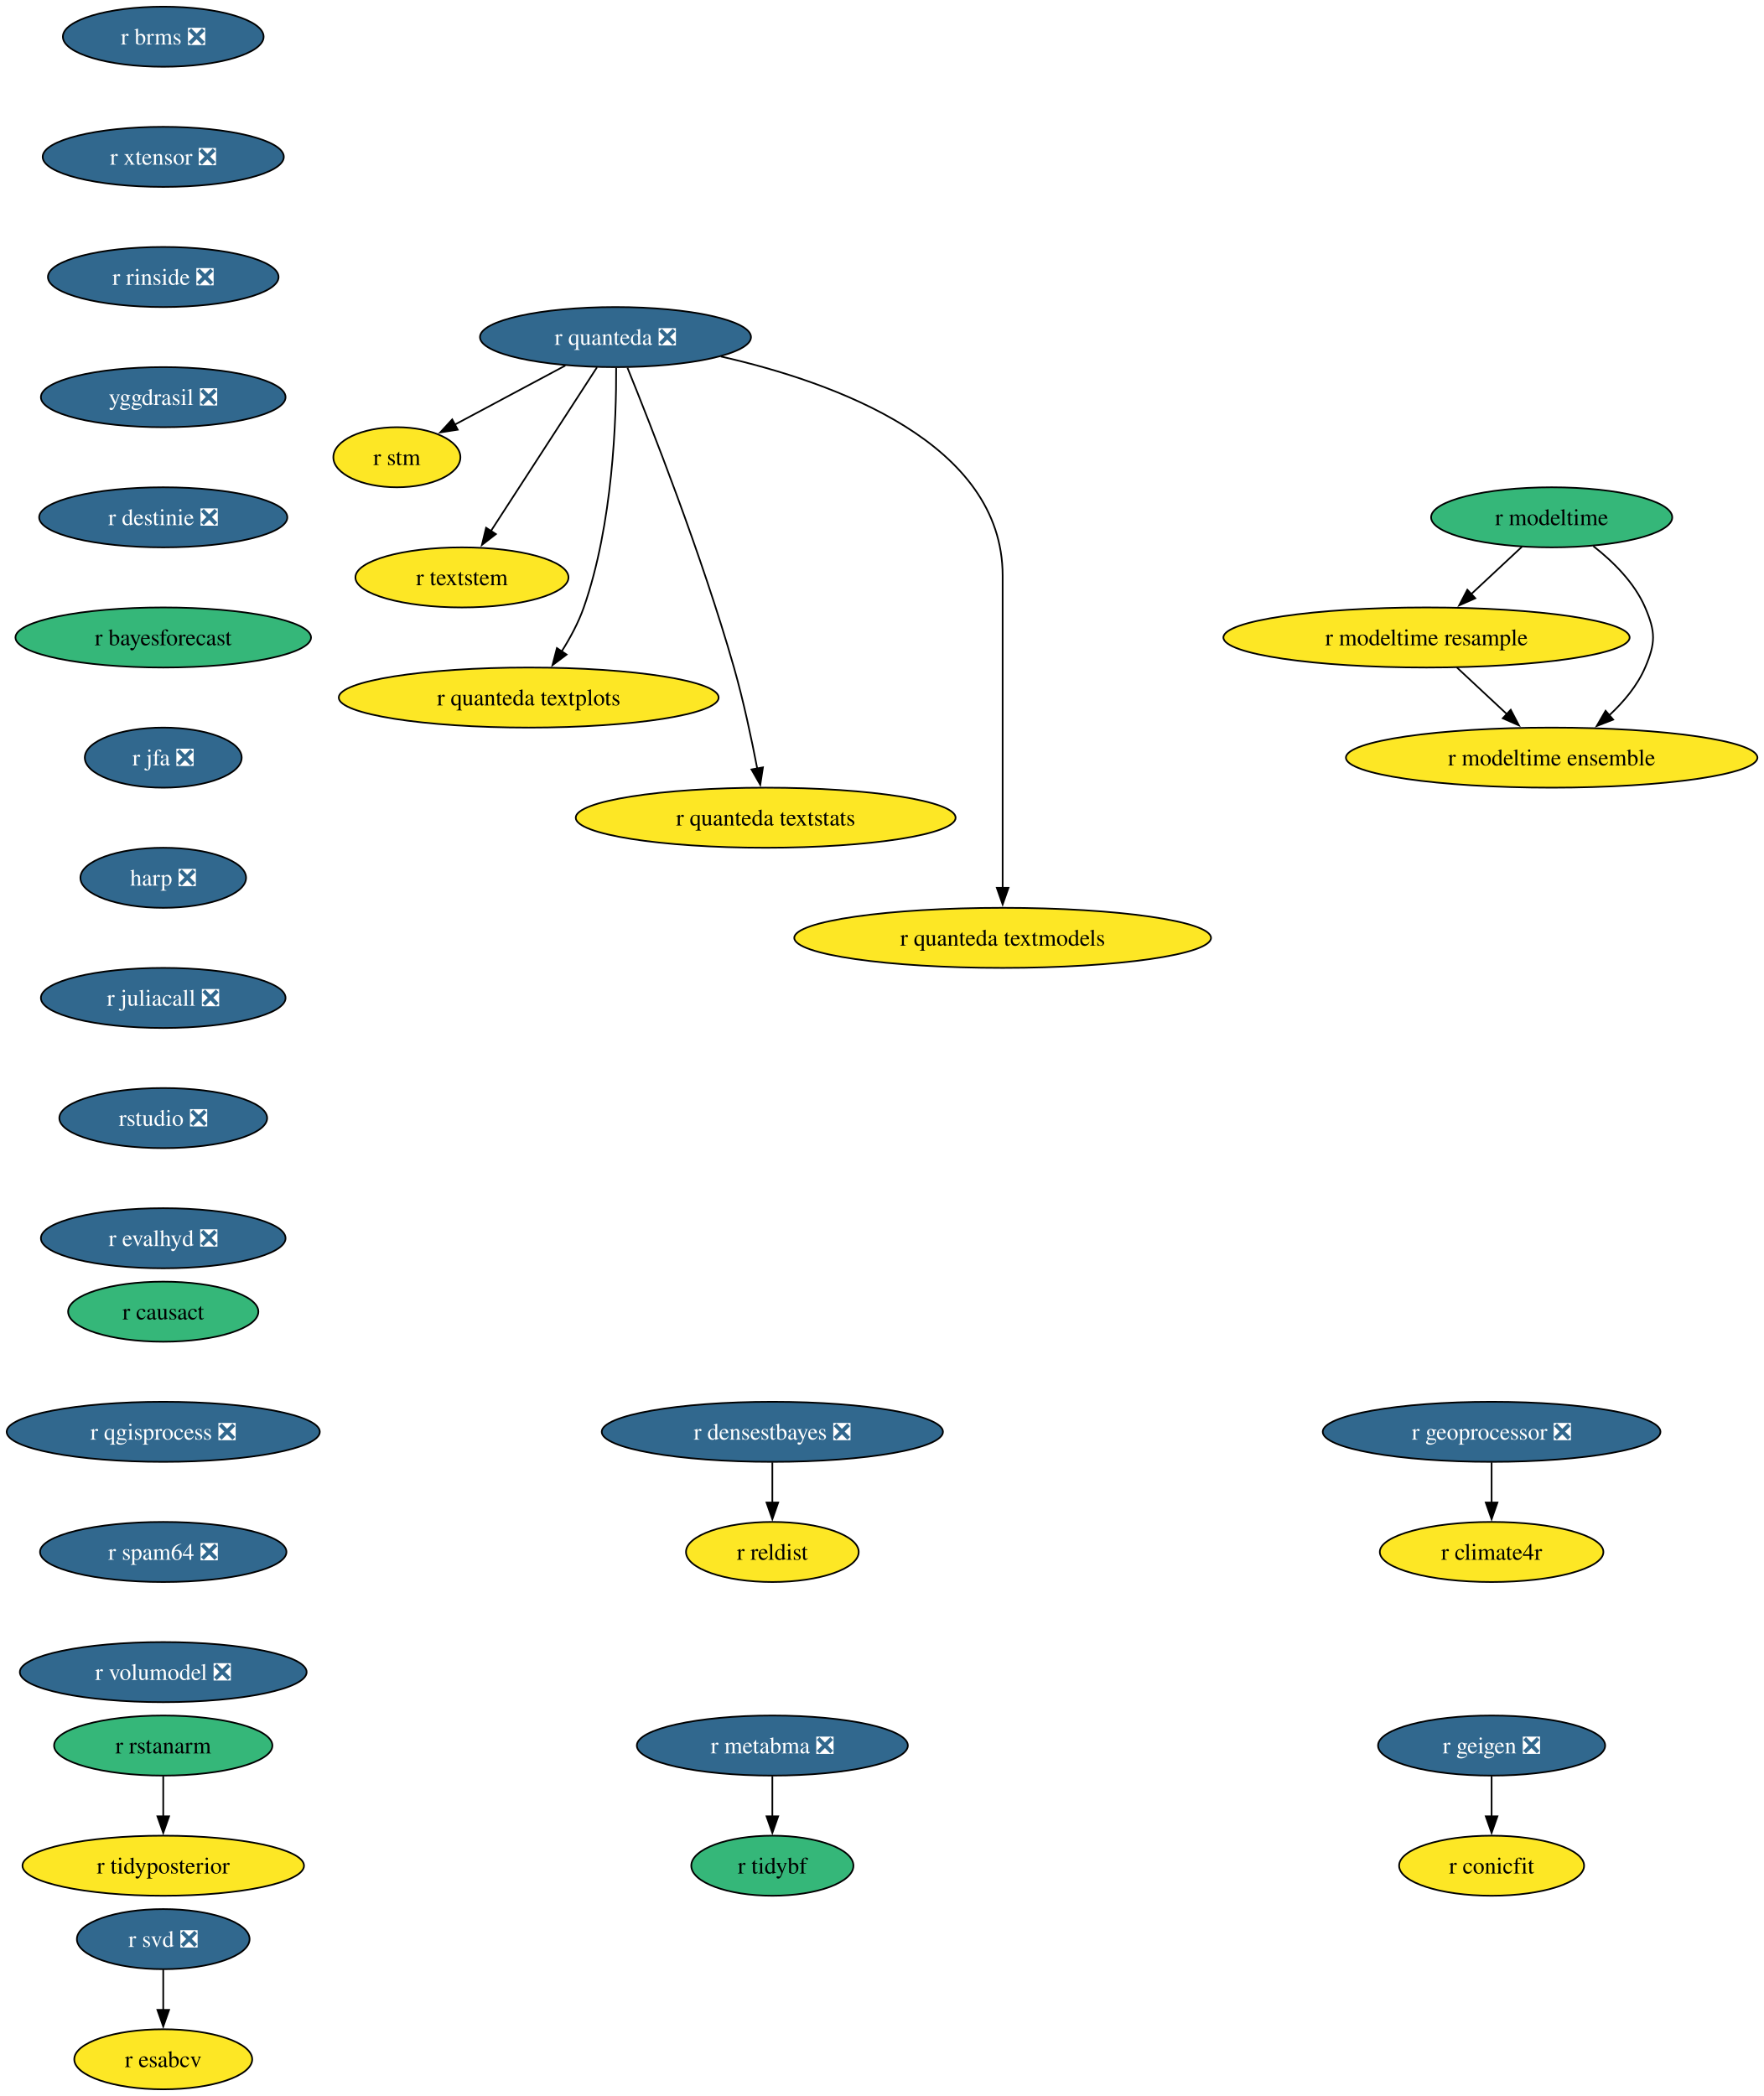
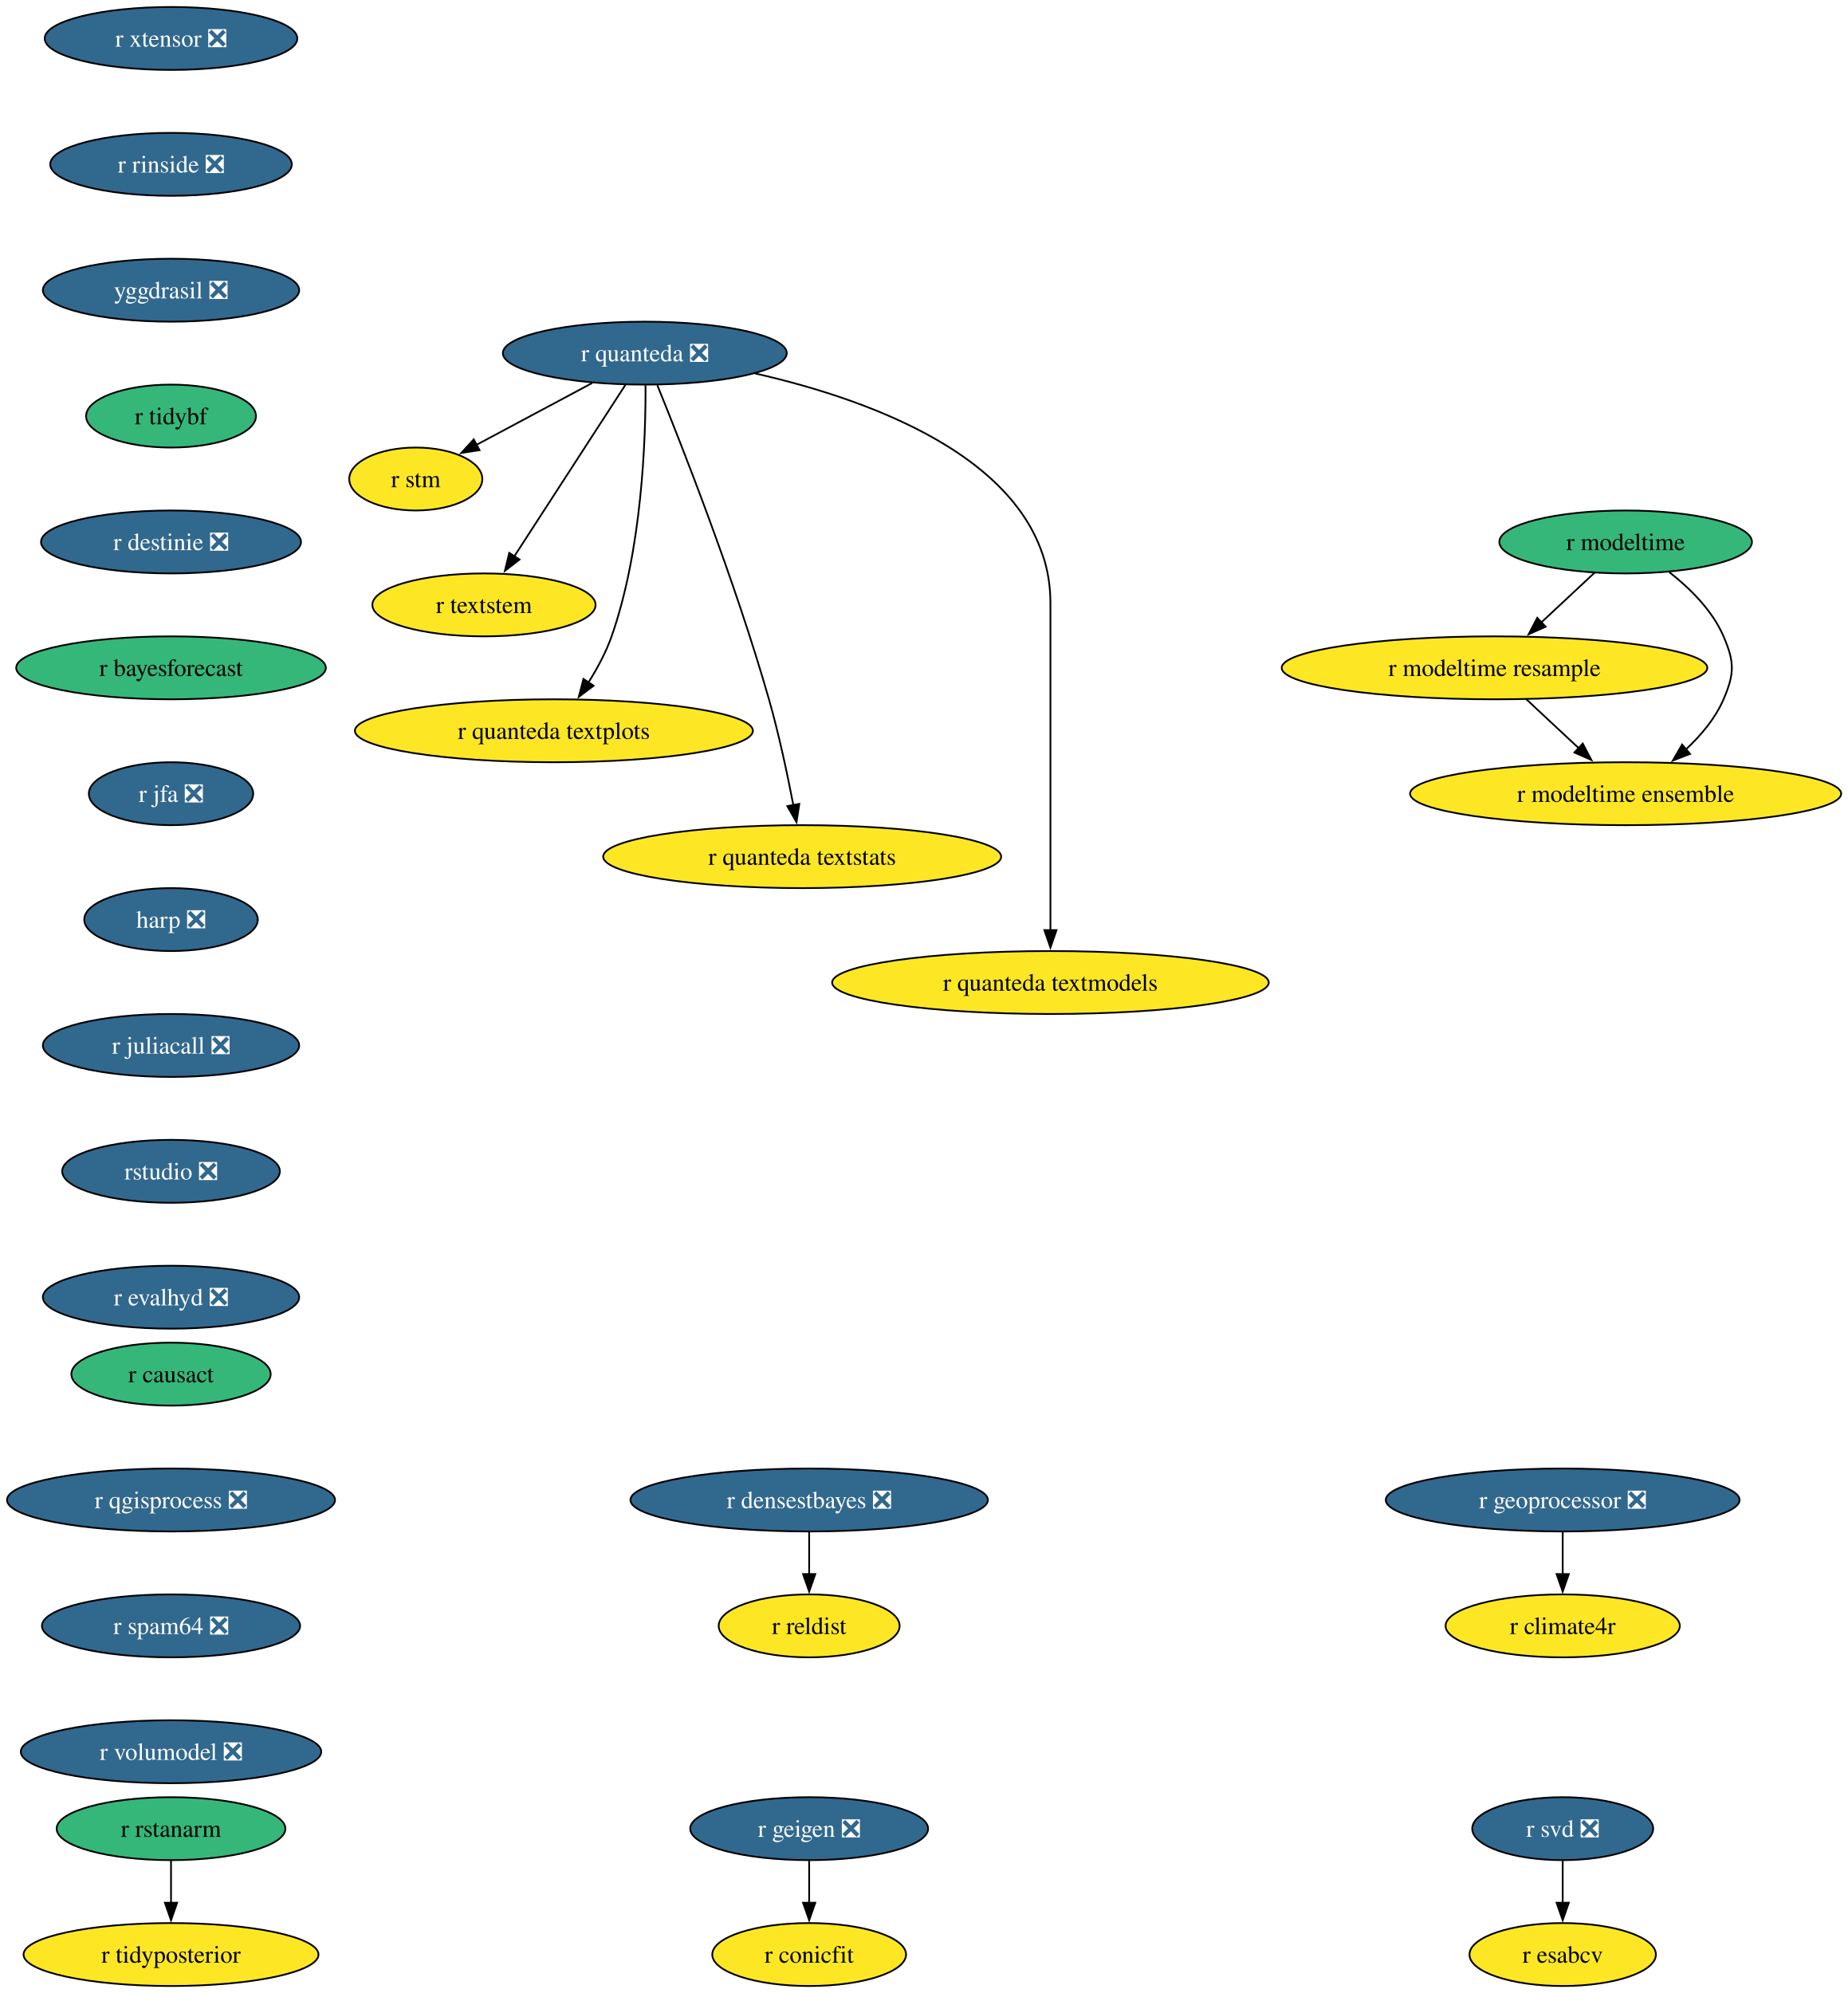
- <svg xmlns="http://www.w3.org/2000/svg" xmlns:xlink="http://www.w3.org/1999/xlink" width="1057pt" height="1256pt" viewBox="0.00 0.00 1057.00 1256.00">
-   <g id="graph0" class="graph" transform="scale(1 1) rotate(0) translate(4 1252)">
-     <polygon fill="white" stroke="none" points="-4,4 -4,-1252 1053.11,-1252 1053.11,4 -4,4" />
+ <svg xmlns="http://www.w3.org/2000/svg" xmlns:xlink="http://www.w3.org/1999/xlink" width="1057pt" height="1140pt" viewBox="0.00 0.00 1057.00 1140.00">
+   <g id="graph0" class="graph" transform="scale(1 1) rotate(0) translate(4 1136)">
+     <polygon fill="white" stroke="none" points="-4,4 -4,-1136 1053.11,-1136 1053.11,4 -4,4" />
    <g id="node1" class="node">
      <g id="a_node1">
        <a xlink:href="https://github.com/conda-forge/r-svd-feedstock/pull/24" xlink:title="r svd ❎">
-           <ellipse fill="#31688e" stroke="black" cx="93.82" cy="-90" rx="51.74" ry="18" />
-           <text xml:space="preserve" text-anchor="middle" x="93.82" y="-85.33" font-family="Times,serif" font-size="14.00" fill="white">r svd ❎</text>
+           <ellipse fill="#31688e" stroke="black" cx="889.82" cy="-90" rx="51.74" ry="18" />
+           <text xml:space="preserve" text-anchor="middle" x="889.82" y="-85.33" font-family="Times,serif" font-size="14.00" fill="white">r svd ❎</text>
        </a>
      </g>
    </g>
    <g id="node2" class="node">
      <g id="a_node2">
        <a xlink:href="https://github.com/conda-forge/r-esabcv-feedstock" xlink:title="r esabcv">
-           <ellipse fill="#fde725" stroke="black" cx="93.82" cy="-18" rx="53.31" ry="18" />
-           <text xml:space="preserve" text-anchor="middle" x="93.82" y="-13.32" font-family="Times,serif" font-size="14.00">r esabcv</text>
+           <ellipse fill="#fde725" stroke="black" cx="889.82" cy="-18" rx="53.31" ry="18" />
+           <text xml:space="preserve" text-anchor="middle" x="889.82" y="-13.32" font-family="Times,serif" font-size="14.00">r esabcv</text>
        </a>
      </g>
    </g>
    <g id="edge1" class="edge">
-       <path fill="none" stroke="black" d="M93.82,-71.7C93.82,-64.41 93.82,-55.73 93.82,-47.54" />
-       <polygon fill="black" stroke="black" points="97.32,-47.62 93.82,-37.62 90.32,-47.62 97.32,-47.62" />
+       <path fill="none" stroke="black" d="M889.82,-71.7C889.82,-64.41 889.82,-55.73 889.82,-47.54" />
+       <polygon fill="black" stroke="black" points="893.32,-47.62 889.82,-37.62 886.32,-47.62 893.32,-47.62" />
    </g>
    <g id="node3" class="node">
      <g id="a_node3">
        <a xlink:href="https://github.com/conda-forge/r-geigen-feedstock/pull/14" xlink:title="r geigen ❎">
-           <ellipse fill="#31688e" stroke="black" cx="889.82" cy="-206" rx="68.04" ry="18" />
-           <text xml:space="preserve" text-anchor="middle" x="889.82" y="-201.33" font-family="Times,serif" font-size="14.00" fill="white">r geigen ❎</text>
+           <ellipse fill="#31688e" stroke="black" cx="458.82" cy="-90" rx="68.04" ry="18" />
+           <text xml:space="preserve" text-anchor="middle" x="458.82" y="-85.33" font-family="Times,serif" font-size="14.00" fill="white">r geigen ❎</text>
        </a>
      </g>
    </g>
    <g id="node4" class="node">
      <g id="a_node4">
        <a xlink:href="https://github.com/conda-forge/r-conicfit-feedstock" xlink:title="r conicfit">
-           <ellipse fill="#fde725" stroke="black" cx="889.82" cy="-134" rx="55.42" ry="18" />
-           <text xml:space="preserve" text-anchor="middle" x="889.82" y="-129.32" font-family="Times,serif" font-size="14.00">r conicfit</text>
+           <ellipse fill="#fde725" stroke="black" cx="458.82" cy="-18" rx="55.42" ry="18" />
+           <text xml:space="preserve" text-anchor="middle" x="458.82" y="-13.32" font-family="Times,serif" font-size="14.00">r conicfit</text>
        </a>
      </g>
    </g>
    <g id="edge2" class="edge">
-       <path fill="none" stroke="black" d="M889.82,-187.7C889.82,-180.41 889.82,-171.73 889.82,-163.54" />
-       <polygon fill="black" stroke="black" points="893.32,-163.62 889.82,-153.62 886.32,-163.62 893.32,-163.62" />
+       <path fill="none" stroke="black" d="M458.82,-71.7C458.82,-64.41 458.82,-55.73 458.82,-47.54" />
+       <polygon fill="black" stroke="black" points="462.32,-47.62 458.82,-37.62 455.32,-47.62 462.32,-47.62" />
    </g>
    <g id="node5" class="node">
      <g id="a_node5">
        <a xlink:href="https://github.com/conda-forge/r-rstanarm-feedstock" xlink:title="r rstanarm">
-           <ellipse fill="#35b779" stroke="black" cx="93.82" cy="-206" rx="65.41" ry="18" />
-           <text xml:space="preserve" text-anchor="middle" x="93.82" y="-201.33" font-family="Times,serif" font-size="14.00">r rstanarm</text>
+           <ellipse fill="#35b779" stroke="black" cx="93.82" cy="-90" rx="65.41" ry="18" />
+           <text xml:space="preserve" text-anchor="middle" x="93.82" y="-85.33" font-family="Times,serif" font-size="14.00">r rstanarm</text>
        </a>
      </g>
    </g>
    <g id="node6" class="node">
      <g id="a_node6">
        <a xlink:href="https://github.com/conda-forge/r-tidyposterior-feedstock" xlink:title="r tidyposterior">
-           <ellipse fill="#fde725" stroke="black" cx="93.82" cy="-134" rx="84.35" ry="18" />
-           <text xml:space="preserve" text-anchor="middle" x="93.82" y="-129.32" font-family="Times,serif" font-size="14.00">r tidyposterior</text>
+           <ellipse fill="#fde725" stroke="black" cx="93.82" cy="-18" rx="84.35" ry="18" />
+           <text xml:space="preserve" text-anchor="middle" x="93.82" y="-13.32" font-family="Times,serif" font-size="14.00">r tidyposterior</text>
        </a>
      </g>
    </g>
    <g id="edge3" class="edge">
-       <path fill="none" stroke="black" d="M93.82,-187.7C93.82,-180.41 93.82,-171.73 93.82,-163.54" />
-       <polygon fill="black" stroke="black" points="97.32,-163.62 93.82,-153.62 90.32,-163.62 97.32,-163.62" />
+       <path fill="none" stroke="black" d="M93.82,-71.7C93.82,-64.41 93.82,-55.73 93.82,-47.54" />
+       <polygon fill="black" stroke="black" points="97.32,-47.62 93.82,-37.62 90.32,-47.62 97.32,-47.62" />
    </g>
    <g id="node7" class="node">
      <g id="a_node7">
-         <a xlink:href="https://github.com/conda-forge/r-brms-feedstock/pull/44" xlink:title="r brms ❎">
-           <ellipse fill="#31688e" stroke="black" cx="93.82" cy="-1230" rx="60.15" ry="18" />
-           <text xml:space="preserve" text-anchor="middle" x="93.82" y="-1225.33" font-family="Times,serif" font-size="14.00" fill="white">r brms ❎</text>
+         <a xlink:href="https://github.com/conda-forge/r-quanteda-feedstock/pull/44" xlink:title="r quanteda ❎">
+           <ellipse fill="#31688e" stroke="black" cx="364.82" cy="-934" rx="81.2" ry="18" />
+           <text xml:space="preserve" text-anchor="middle" x="364.82" y="-929.33" font-family="Times,serif" font-size="14.00" fill="white">r quanteda ❎</text>
        </a>
      </g>
    </g>
    <g id="node8" class="node">
      <g id="a_node8">
+         <a xlink:href="https://github.com/conda-forge/r-stm-feedstock" xlink:title="r stm">
+           <ellipse fill="#fde725" stroke="black" cx="233.82" cy="-862" rx="38.06" ry="18" />
+           <text xml:space="preserve" text-anchor="middle" x="233.82" y="-857.33" font-family="Times,serif" font-size="14.00">r stm</text>
+         </a>
+       </g>
+     </g>
+     <g id="edge4" class="edge">
+       <path fill="none" stroke="black" d="M334.77,-916.94C315,-906.37 289.05,-892.51 268.42,-881.49" />
+       <polygon fill="black" stroke="black" points="270.28,-878.51 259.81,-876.88 266.98,-884.68 270.28,-878.51" />
+     </g>
+     <g id="node9" class="node">
+       <g id="a_node9">
+         <a xlink:href="https://github.com/conda-forge/r-textstem-feedstock" xlink:title="r textstem">
+           <ellipse fill="#fde725" stroke="black" cx="272.82" cy="-790" rx="63.84" ry="18" />
+           <text xml:space="preserve" text-anchor="middle" x="272.82" y="-785.33" font-family="Times,serif" font-size="14.00">r textstem</text>
+         </a>
+       </g>
+     </g>
+     <g id="edge5" class="edge">
+       <path fill="none" stroke="black" d="M353.73,-915.87C337.91,-891.46 308.73,-846.43 290.08,-817.64" />
+       <polygon fill="black" stroke="black" points="293.16,-815.95 284.78,-809.46 287.28,-819.76 293.16,-815.95" />
+     </g>
+     <g id="node10" class="node">
+       <g id="a_node10">
+         <a xlink:href="https://github.com/conda-forge/r-quanteda.textplots-feedstock" xlink:title="r quanteda textplots">
+           <ellipse fill="#fde725" stroke="black" cx="312.82" cy="-718" rx="113.82" ry="18" />
+           <text xml:space="preserve" text-anchor="middle" x="312.82" y="-713.33" font-family="Times,serif" font-size="14.00">r quanteda textplots</text>
+         </a>
+       </g>
+     </g>
+     <g id="edge6" class="edge">
+       <path fill="none" stroke="black" d="M365.22,-915.53C365.37,-885.36 363.33,-821.93 345.82,-772 342.61,-762.84 337.61,-753.6 332.46,-745.46" />
+       <polygon fill="black" stroke="black" points="335.53,-743.76 327.06,-737.41 329.72,-747.66 335.53,-743.76" />
+     </g>
+     <g id="node11" class="node">
+       <g id="a_node11">
+         <a xlink:href="https://github.com/conda-forge/r-quanteda.textstats-feedstock" xlink:title="r quanteda textstats">
+           <ellipse fill="#fde725" stroke="black" cx="454.82" cy="-646" rx="113.82" ry="18" />
+           <text xml:space="preserve" text-anchor="middle" x="454.82" y="-641.33" font-family="Times,serif" font-size="14.00">r quanteda textstats</text>
+         </a>
+       </g>
+     </g>
+     <g id="edge7" class="edge">
+       <path fill="none" stroke="black" d="M372,-915.6C385.83,-881.58 416.51,-803.64 435.82,-736 441.53,-716 446.39,-693.04 449.77,-675.45" />
+       <polygon fill="black" stroke="black" points="453.19,-676.19 451.58,-665.72 446.31,-674.91 453.19,-676.19" />
+     </g>
+     <g id="node12" class="node">
+       <g id="a_node12">
+         <a xlink:href="https://github.com/conda-forge/r-quanteda.textmodels-feedstock" xlink:title="r quanteda textmodels">
+           <ellipse fill="#fde725" stroke="black" cx="596.82" cy="-574" rx="124.86" ry="18" />
+           <text xml:space="preserve" text-anchor="middle" x="596.82" y="-569.33" font-family="Times,serif" font-size="14.00">r quanteda textmodels</text>
+         </a>
+       </g>
+     </g>
+     <g id="edge8" class="edge">
+       <path fill="none" stroke="black" d="M427.91,-922.39C496.61,-906.81 596.82,-870.45 596.82,-791 596.82,-791 596.82,-791 596.82,-717 596.82,-677.74 596.82,-632.38 596.82,-603.69" />
+       <polygon fill="black" stroke="black" points="600.32,-604 596.82,-594 593.32,-604 600.32,-604" />
+     </g>
+     <g id="node13" class="node">
+       <g id="a_node13">
        <a xlink:href="https://github.com/conda-forge/r-xtensor-feedstock/pull/26" xlink:title="r xtensor ❎">
-           <ellipse fill="#31688e" stroke="black" cx="93.82" cy="-1158" rx="72.25" ry="18" />
-           <text xml:space="preserve" text-anchor="middle" x="93.82" y="-1153.33" font-family="Times,serif" font-size="14.00" fill="white">r xtensor ❎</text>
+           <ellipse fill="#31688e" stroke="black" cx="93.82" cy="-1114" rx="72.25" ry="18" />
+           <text xml:space="preserve" text-anchor="middle" x="93.82" y="-1109.33" font-family="Times,serif" font-size="14.00" fill="white">r xtensor ❎</text>
+         </a>
+       </g>
+     </g>
+     <g id="node14" class="node">
+       <g id="a_node14">
+         <a xlink:href="https://github.com/conda-forge/r-rinside-feedstock/pull/14" xlink:title="r rinside ❎">
+           <ellipse fill="#31688e" stroke="black" cx="93.82" cy="-1042" rx="69.1" ry="18" />
+           <text xml:space="preserve" text-anchor="middle" x="93.82" y="-1037.33" font-family="Times,serif" font-size="14.00" fill="white">r rinside ❎</text>
        </a>
      </g>
    </g>
    <g id="node15" class="node">
      <g id="a_node15">
-         <a xlink:href="https://github.com/conda-forge/r-rinside-feedstock/pull/14" xlink:title="r rinside ❎">
-           <ellipse fill="#31688e" stroke="black" cx="93.82" cy="-1086" rx="69.1" ry="18" />
-           <text xml:space="preserve" text-anchor="middle" x="93.82" y="-1081.33" font-family="Times,serif" font-size="14.00" fill="white">r rinside ❎</text>
-         </a>
-       </g>
-     </g>
-     <g id="node9" class="node">
-       <g id="a_node9">
-         <a xlink:href="https://github.com/conda-forge/r-quanteda-feedstock/pull/44" xlink:title="r quanteda ❎">
-           <ellipse fill="#31688e" stroke="black" cx="364.82" cy="-1050" rx="81.2" ry="18" />
-           <text xml:space="preserve" text-anchor="middle" x="364.82" y="-1045.33" font-family="Times,serif" font-size="14.00" fill="white">r quanteda ❎</text>
-         </a>
-       </g>
-     </g>
-     <g id="node10" class="node">
-       <g id="a_node10">
-         <a xlink:href="https://github.com/conda-forge/r-stm-feedstock" xlink:title="r stm">
-           <ellipse fill="#fde725" stroke="black" cx="233.82" cy="-978" rx="38.06" ry="18" />
-           <text xml:space="preserve" text-anchor="middle" x="233.82" y="-973.33" font-family="Times,serif" font-size="14.00">r stm</text>
-         </a>
-       </g>
-     </g>
-     <g id="edge5" class="edge">
-       <path fill="none" stroke="black" d="M334.77,-1032.94C315,-1022.37 289.05,-1008.51 268.42,-997.49" />
-       <polygon fill="black" stroke="black" points="270.28,-994.51 259.81,-992.88 266.98,-1000.68 270.28,-994.51" />
-     </g>
-     <g id="node11" class="node">
-       <g id="a_node11">
-         <a xlink:href="https://github.com/conda-forge/r-textstem-feedstock" xlink:title="r textstem">
-           <ellipse fill="#fde725" stroke="black" cx="272.82" cy="-906" rx="63.84" ry="18" />
-           <text xml:space="preserve" text-anchor="middle" x="272.82" y="-901.33" font-family="Times,serif" font-size="14.00">r textstem</text>
-         </a>
-       </g>
-     </g>
-     <g id="edge6" class="edge">
-       <path fill="none" stroke="black" d="M353.73,-1031.87C337.91,-1007.46 308.73,-962.43 290.08,-933.64" />
-       <polygon fill="black" stroke="black" points="293.16,-931.95 284.78,-925.46 287.28,-935.76 293.16,-931.95" />
-     </g>
-     <g id="node12" class="node">
-       <g id="a_node12">
-         <a xlink:href="https://github.com/conda-forge/r-quanteda.textplots-feedstock" xlink:title="r quanteda textplots">
-           <ellipse fill="#fde725" stroke="black" cx="312.82" cy="-834" rx="113.82" ry="18" />
-           <text xml:space="preserve" text-anchor="middle" x="312.82" y="-829.33" font-family="Times,serif" font-size="14.00">r quanteda textplots</text>
-         </a>
-       </g>
-     </g>
-     <g id="edge7" class="edge">
-       <path fill="none" stroke="black" d="M365.22,-1031.53C365.37,-1001.36 363.33,-937.93 345.82,-888 342.61,-878.84 337.61,-869.6 332.46,-861.46" />
-       <polygon fill="black" stroke="black" points="335.53,-859.76 327.06,-853.41 329.72,-863.66 335.53,-859.76" />
-     </g>
-     <g id="node13" class="node">
-       <g id="a_node13">
-         <a xlink:href="https://github.com/conda-forge/r-quanteda.textstats-feedstock" xlink:title="r quanteda textstats">
-           <ellipse fill="#fde725" stroke="black" cx="454.82" cy="-762" rx="113.82" ry="18" />
-           <text xml:space="preserve" text-anchor="middle" x="454.82" y="-757.33" font-family="Times,serif" font-size="14.00">r quanteda textstats</text>
-         </a>
-       </g>
-     </g>
-     <g id="edge8" class="edge">
-       <path fill="none" stroke="black" d="M372,-1031.6C385.83,-997.58 416.51,-919.64 435.82,-852 441.53,-832 446.39,-809.04 449.77,-791.45" />
-       <polygon fill="black" stroke="black" points="453.19,-792.19 451.58,-781.72 446.31,-790.91 453.19,-792.19" />
-     </g>
-     <g id="node14" class="node">
-       <g id="a_node14">
-         <a xlink:href="https://github.com/conda-forge/r-quanteda.textmodels-feedstock" xlink:title="r quanteda textmodels">
-           <ellipse fill="#fde725" stroke="black" cx="596.82" cy="-690" rx="124.86" ry="18" />
-           <text xml:space="preserve" text-anchor="middle" x="596.82" y="-685.33" font-family="Times,serif" font-size="14.00">r quanteda textmodels</text>
-         </a>
-       </g>
-     </g>
-     <g id="edge9" class="edge">
-       <path fill="none" stroke="black" d="M427.91,-1038.39C496.61,-1022.81 596.82,-986.45 596.82,-907 596.82,-907 596.82,-907 596.82,-833 596.82,-793.74 596.82,-748.38 596.82,-719.69" />
-       <polygon fill="black" stroke="black" points="600.32,-720 596.82,-710 593.32,-720 600.32,-720" />
+         <a xlink:href="https://github.com/conda-forge/yggdrasil-feedstock/pull/50" xlink:title="yggdrasil ❎">
+           <ellipse fill="#31688e" stroke="black" cx="93.82" cy="-970" rx="73.3" ry="18" />
+           <text xml:space="preserve" text-anchor="middle" x="93.82" y="-965.33" font-family="Times,serif" font-size="14.00" fill="white">yggdrasil ❎</text>
+         </a>
+       </g>
    </g>
    <g id="node16" class="node">
      <g id="a_node16">
-         <a xlink:href="https://github.com/conda-forge/yggdrasil-feedstock/pull/50" xlink:title="yggdrasil ❎">
-           <ellipse fill="#31688e" stroke="black" cx="93.82" cy="-1014" rx="73.3" ry="18" />
-           <text xml:space="preserve" text-anchor="middle" x="93.82" y="-1009.33" font-family="Times,serif" font-size="14.00" fill="white">yggdrasil ❎</text>
+         <a xlink:href="https://github.com/conda-forge/r-tidybf-feedstock" xlink:title="r tidybf">
+           <ellipse fill="#35b779" stroke="black" cx="93.82" cy="-898" rx="48.58" ry="18" />
+           <text xml:space="preserve" text-anchor="middle" x="93.82" y="-893.33" font-family="Times,serif" font-size="14.00">r tidybf</text>
+         </a>
+       </g>
+     </g>
+     <g id="node18" class="node">
+       <g id="a_node18">
+         <a xlink:href="https://github.com/conda-forge/r-destinie-feedstock/pull/9" xlink:title="r destinie ❎">
+           <ellipse fill="#31688e" stroke="black" cx="93.82" cy="-826" rx="74.36" ry="18" />
+           <text xml:space="preserve" text-anchor="middle" x="93.82" y="-821.33" font-family="Times,serif" font-size="14.00" fill="white">r destinie ❎</text>
        </a>
      </g>
    </g>
    <g id="node17" class="node">
      <g id="a_node17">
-         <a xlink:href="https://github.com/conda-forge/r-destinie-feedstock/pull/9" xlink:title="r destinie ❎">
-           <ellipse fill="#31688e" stroke="black" cx="93.82" cy="-942" rx="74.36" ry="18" />
-           <text xml:space="preserve" text-anchor="middle" x="93.82" y="-937.33" font-family="Times,serif" font-size="14.00" fill="white">r destinie ❎</text>
+         <a xlink:href="https://github.com/conda-forge/r-reldist-feedstock" xlink:title="r reldist">
+           <ellipse fill="#fde725" stroke="black" cx="458.82" cy="-206" rx="51.74" ry="18" />
+           <text xml:space="preserve" text-anchor="middle" x="458.82" y="-201.32" font-family="Times,serif" font-size="14.00">r reldist</text>
+         </a>
+       </g>
+     </g>
+     <g id="node19" class="node">
+       <g id="a_node19">
+         <a xlink:href="https://github.com/conda-forge/r-bayesforecast-feedstock" xlink:title="r bayesforecast">
+           <ellipse fill="#35b779" stroke="black" cx="93.82" cy="-754" rx="88.56" ry="18" />
+           <text xml:space="preserve" text-anchor="middle" x="93.82" y="-749.33" font-family="Times,serif" font-size="14.00">r bayesforecast</text>
+         </a>
+       </g>
+     </g>
+     <g id="node23" class="node">
+       <g id="a_node23">
+         <a xlink:href="https://github.com/conda-forge/r-jfa-feedstock/pull/19" xlink:title="r jfa ❎">
+           <ellipse fill="#31688e" stroke="black" cx="93.82" cy="-682" rx="47" ry="18" />
+           <text xml:space="preserve" text-anchor="middle" x="93.82" y="-677.33" font-family="Times,serif" font-size="14.00" fill="white">r jfa ❎</text>
+         </a>
+       </g>
+     </g>
+     <g id="node20" class="node">
+       <g id="a_node20">
+         <a xlink:href="https://github.com/conda-forge/r-modeltime-feedstock" xlink:title="r modeltime">
+           <ellipse fill="#35b779" stroke="black" cx="925.82" cy="-826" rx="72.25" ry="18" />
+           <text xml:space="preserve" text-anchor="middle" x="925.82" y="-821.33" font-family="Times,serif" font-size="14.00">r modeltime</text>
        </a>
      </g>
    </g>
    <g id="node21" class="node">
      <g id="a_node21">
-         <a xlink:href="https://github.com/conda-forge/r-bayesforecast-feedstock" xlink:title="r bayesforecast">
-           <ellipse fill="#35b779" stroke="black" cx="93.82" cy="-870" rx="88.56" ry="18" />
-           <text xml:space="preserve" text-anchor="middle" x="93.82" y="-865.33" font-family="Times,serif" font-size="14.00">r bayesforecast</text>
-         </a>
-       </g>
-     </g>
-     <g id="node18" class="node">
-       <g id="a_node18">
-         <a xlink:href="https://github.com/conda-forge/r-reldist-feedstock" xlink:title="r reldist">
-           <ellipse fill="#fde725" stroke="black" cx="458.82" cy="-322" rx="51.74" ry="18" />
-           <text xml:space="preserve" text-anchor="middle" x="458.82" y="-317.32" font-family="Times,serif" font-size="14.00">r reldist</text>
-         </a>
-       </g>
-     </g>
-     <g id="node19" class="node">
-       <g id="a_node19">
-         <a xlink:href="https://github.com/conda-forge/r-metabma-feedstock/pull/12" xlink:title="r metabma ❎">
-           <ellipse fill="#31688e" stroke="black" cx="458.82" cy="-206" rx="81.2" ry="18" />
-           <text xml:space="preserve" text-anchor="middle" x="458.82" y="-201.33" font-family="Times,serif" font-size="14.00" fill="white">r metabma ❎</text>
-         </a>
-       </g>
-     </g>
-     <g id="node20" class="node">
-       <g id="a_node20">
-         <a xlink:href="https://github.com/conda-forge/r-tidybf-feedstock" xlink:title="r tidybf">
-           <ellipse fill="#35b779" stroke="black" cx="458.82" cy="-134" rx="48.58" ry="18" />
-           <text xml:space="preserve" text-anchor="middle" x="458.82" y="-129.32" font-family="Times,serif" font-size="14.00">r tidybf</text>
-         </a>
-       </g>
-     </g>
-     <g id="edge13" class="edge">
-       <path fill="none" stroke="black" d="M458.82,-187.7C458.82,-180.41 458.82,-171.73 458.82,-163.54" />
-       <polygon fill="black" stroke="black" points="462.32,-163.62 458.82,-153.62 455.32,-163.62 462.32,-163.62" />
+         <a xlink:href="https://github.com/conda-forge/r-modeltime.resample-feedstock" xlink:title="r modeltime resample">
+           <ellipse fill="#fde725" stroke="black" cx="850.82" cy="-754" rx="121.71" ry="18" />
+           <text xml:space="preserve" text-anchor="middle" x="850.82" y="-749.33" font-family="Times,serif" font-size="14.00">r modeltime resample</text>
+         </a>
+       </g>
+     </g>
+     <g id="edge14" class="edge">
+       <path fill="none" stroke="black" d="M908.05,-808.41C898.91,-799.88 887.59,-789.32 877.44,-779.84" />
+       <polygon fill="black" stroke="black" points="880.06,-777.5 870.36,-773.23 875.28,-782.62 880.06,-777.5" />
+     </g>
+     <g id="node22" class="node">
+       <g id="a_node22">
+         <a xlink:href="https://github.com/conda-forge/r-modeltime.ensemble-feedstock" xlink:title="r modeltime ensemble">
+           <ellipse fill="#fde725" stroke="black" cx="925.82" cy="-682" rx="123.29" ry="18" />
+           <text xml:space="preserve" text-anchor="middle" x="925.82" y="-677.33" font-family="Times,serif" font-size="14.00">r modeltime ensemble</text>
+         </a>
+       </g>
+     </g>
+     <g id="edge15" class="edge">
+       <path fill="none" stroke="black" d="M950.78,-808.74C962.56,-799.53 975.42,-786.88 981.82,-772 988.15,-757.3 988.15,-750.7 981.82,-736 977.14,-725.12 969,-715.43 960.36,-707.4" />
+       <polygon fill="black" stroke="black" points="962.68,-704.78 952.8,-700.94 958.12,-710.1 962.68,-704.78" />
+     </g>
+     <g id="edge16" class="edge">
+       <path fill="none" stroke="black" d="M868.98,-736.05C877.96,-727.67 888.99,-717.38 898.93,-708.1" />
+       <polygon fill="black" stroke="black" points="901.29,-710.69 906.21,-701.31 896.51,-705.57 901.29,-710.69" />
+     </g>
+     <g id="node24" class="node">
+       <g id="a_node24">
+         <a xlink:href="https://github.com/conda-forge/harp-feedstock/pull/51" xlink:title="harp ❎">
+           <ellipse fill="#31688e" stroke="black" cx="93.82" cy="-610" rx="49.63" ry="18" />
+           <text xml:space="preserve" text-anchor="middle" x="93.82" y="-605.33" font-family="Times,serif" font-size="14.00" fill="white">harp ❎</text>
+         </a>
+       </g>
    </g>
    <g id="node25" class="node">
      <g id="a_node25">
-         <a xlink:href="https://github.com/conda-forge/r-jfa-feedstock/pull/19" xlink:title="r jfa ❎">
-           <ellipse fill="#31688e" stroke="black" cx="93.82" cy="-798" rx="47" ry="18" />
-           <text xml:space="preserve" text-anchor="middle" x="93.82" y="-793.33" font-family="Times,serif" font-size="14.00" fill="white">r jfa ❎</text>
-         </a>
-       </g>
-     </g>
-     <g id="node22" class="node">
-       <g id="a_node22">
-         <a xlink:href="https://github.com/conda-forge/r-modeltime-feedstock" xlink:title="r modeltime">
-           <ellipse fill="#35b779" stroke="black" cx="925.82" cy="-942" rx="72.25" ry="18" />
-           <text xml:space="preserve" text-anchor="middle" x="925.82" y="-937.33" font-family="Times,serif" font-size="14.00">r modeltime</text>
-         </a>
-       </g>
-     </g>
-     <g id="node23" class="node">
-       <g id="a_node23">
-         <a xlink:href="https://github.com/conda-forge/r-modeltime.resample-feedstock" xlink:title="r modeltime resample">
-           <ellipse fill="#fde725" stroke="black" cx="850.82" cy="-870" rx="121.71" ry="18" />
-           <text xml:space="preserve" text-anchor="middle" x="850.82" y="-865.33" font-family="Times,serif" font-size="14.00">r modeltime resample</text>
-         </a>
-       </g>
-     </g>
-     <g id="edge15" class="edge">
-       <path fill="none" stroke="black" d="M908.05,-924.41C898.91,-915.88 887.59,-905.32 877.44,-895.84" />
-       <polygon fill="black" stroke="black" points="880.06,-893.5 870.36,-889.23 875.28,-898.62 880.06,-893.5" />
-     </g>
-     <g id="node24" class="node">
-       <g id="a_node24">
-         <a xlink:href="https://github.com/conda-forge/r-modeltime.ensemble-feedstock" xlink:title="r modeltime ensemble">
-           <ellipse fill="#fde725" stroke="black" cx="925.82" cy="-798" rx="123.29" ry="18" />
-           <text xml:space="preserve" text-anchor="middle" x="925.82" y="-793.33" font-family="Times,serif" font-size="14.00">r modeltime ensemble</text>
-         </a>
-       </g>
-     </g>
-     <g id="edge16" class="edge">
-       <path fill="none" stroke="black" d="M950.78,-924.74C962.56,-915.53 975.42,-902.88 981.82,-888 988.15,-873.3 988.15,-866.7 981.82,-852 977.14,-841.12 969,-831.43 960.36,-823.4" />
-       <polygon fill="black" stroke="black" points="962.68,-820.78 952.8,-816.94 958.12,-826.1 962.68,-820.78" />
-     </g>
-     <g id="edge17" class="edge">
-       <path fill="none" stroke="black" d="M868.98,-852.05C877.96,-843.67 888.99,-833.38 898.93,-824.1" />
-       <polygon fill="black" stroke="black" points="901.29,-826.69 906.21,-817.31 896.51,-821.57 901.29,-826.69" />
+         <a xlink:href="https://github.com/conda-forge/r-juliacall-feedstock/pull/7" xlink:title="r juliacall ❎">
+           <ellipse fill="#31688e" stroke="black" cx="93.82" cy="-538" rx="73.3" ry="18" />
+           <text xml:space="preserve" text-anchor="middle" x="93.82" y="-533.33" font-family="Times,serif" font-size="14.00" fill="white">r juliacall ❎</text>
+         </a>
+       </g>
    </g>
    <g id="node26" class="node">
      <g id="a_node26">
-         <a xlink:href="https://github.com/conda-forge/harp-feedstock/pull/51" xlink:title="harp ❎">
-           <ellipse fill="#31688e" stroke="black" cx="93.82" cy="-726" rx="49.63" ry="18" />
-           <text xml:space="preserve" text-anchor="middle" x="93.82" y="-721.33" font-family="Times,serif" font-size="14.00" fill="white">harp ❎</text>
+         <a xlink:href="https://github.com/conda-forge/rstudio-feedstock/pull/45" xlink:title="rstudio ❎">
+           <ellipse fill="#31688e" stroke="black" cx="93.82" cy="-466" rx="62.26" ry="18" />
+           <text xml:space="preserve" text-anchor="middle" x="93.82" y="-461.32" font-family="Times,serif" font-size="14.00" fill="white">rstudio ❎</text>
+         </a>
+       </g>
+     </g>
+     <g id="node28" class="node">
+       <g id="a_node28">
+         <a xlink:href="https://github.com/conda-forge/r-evalhyd-feedstock/pull/7" xlink:title="r evalhyd ❎">
+           <ellipse fill="#31688e" stroke="black" cx="93.82" cy="-394" rx="73.3" ry="18" />
+           <text xml:space="preserve" text-anchor="middle" x="93.82" y="-389.32" font-family="Times,serif" font-size="14.00" fill="white">r evalhyd ❎</text>
        </a>
      </g>
    </g>
    <g id="node27" class="node">
      <g id="a_node27">
-         <a xlink:href="https://github.com/conda-forge/r-juliacall-feedstock/pull/7" xlink:title="r juliacall ❎">
-           <ellipse fill="#31688e" stroke="black" cx="93.82" cy="-654" rx="73.3" ry="18" />
-           <text xml:space="preserve" text-anchor="middle" x="93.82" y="-649.33" font-family="Times,serif" font-size="14.00" fill="white">r juliacall ❎</text>
-         </a>
-       </g>
-     </g>
-     <g id="node28" class="node">
-       <g id="a_node28">
-         <a xlink:href="https://github.com/conda-forge/rstudio-feedstock/pull/45" xlink:title="rstudio ❎">
-           <ellipse fill="#31688e" stroke="black" cx="93.82" cy="-582" rx="62.26" ry="18" />
-           <text xml:space="preserve" text-anchor="middle" x="93.82" y="-577.33" font-family="Times,serif" font-size="14.00" fill="white">rstudio ❎</text>
+         <a xlink:href="https://github.com/conda-forge/r-densestbayes-feedstock/pull/6" xlink:title="r densestbayes ❎">
+           <ellipse fill="#31688e" stroke="black" cx="458.82" cy="-278" rx="102.24" ry="18" />
+           <text xml:space="preserve" text-anchor="middle" x="458.82" y="-273.32" font-family="Times,serif" font-size="14.00" fill="white">r densestbayes ❎</text>
+         </a>
+       </g>
+     </g>
+     <g id="edge21" class="edge">
+       <path fill="none" stroke="black" d="M458.82,-259.7C458.82,-252.41 458.82,-243.73 458.82,-235.54" />
+       <polygon fill="black" stroke="black" points="462.32,-235.62 458.82,-225.62 455.32,-235.62 462.32,-235.62" />
+     </g>
+     <g id="node29" class="node">
+       <g id="a_node29">
+         <a xlink:href="https://github.com/conda-forge/r-geoprocessor-feedstock/pull/9" xlink:title="r geoprocessor ❎">
+           <ellipse fill="#31688e" stroke="black" cx="889.82" cy="-278" rx="101.19" ry="18" />
+           <text xml:space="preserve" text-anchor="middle" x="889.82" y="-273.32" font-family="Times,serif" font-size="14.00" fill="white">r geoprocessor ❎</text>
        </a>
      </g>
    </g>
    <g id="node30" class="node">
      <g id="a_node30">
-         <a xlink:href="https://github.com/conda-forge/r-evalhyd-feedstock/pull/7" xlink:title="r evalhyd ❎">
-           <ellipse fill="#31688e" stroke="black" cx="93.82" cy="-510" rx="73.3" ry="18" />
-           <text xml:space="preserve" text-anchor="middle" x="93.82" y="-505.32" font-family="Times,serif" font-size="14.00" fill="white">r evalhyd ❎</text>
-         </a>
-       </g>
-     </g>
-     <g id="node29" class="node">
-       <g id="a_node29">
-         <a xlink:href="https://github.com/conda-forge/r-densestbayes-feedstock/pull/6" xlink:title="r densestbayes ❎">
-           <ellipse fill="#31688e" stroke="black" cx="458.82" cy="-394" rx="102.24" ry="18" />
-           <text xml:space="preserve" text-anchor="middle" x="458.82" y="-389.32" font-family="Times,serif" font-size="14.00" fill="white">r densestbayes ❎</text>
-         </a>
-       </g>
-     </g>
-     <g id="edge22" class="edge">
-       <path fill="none" stroke="black" d="M458.82,-375.7C458.82,-368.41 458.82,-359.73 458.82,-351.54" />
-       <polygon fill="black" stroke="black" points="462.32,-351.62 458.82,-341.62 455.32,-351.62 462.32,-351.62" />
+         <a xlink:href="https://github.com/conda-forge/r-climate4r-feedstock" xlink:title="r climate4r">
+           <ellipse fill="#fde725" stroke="black" cx="889.82" cy="-206" rx="66.99" ry="18" />
+           <text xml:space="preserve" text-anchor="middle" x="889.82" y="-201.32" font-family="Times,serif" font-size="14.00">r climate4r</text>
+         </a>
+       </g>
+     </g>
+     <g id="edge23" class="edge">
+       <path fill="none" stroke="black" d="M889.82,-259.7C889.82,-252.41 889.82,-243.73 889.82,-235.54" />
+       <polygon fill="black" stroke="black" points="893.32,-235.62 889.82,-225.62 886.32,-235.62 893.32,-235.62" />
    </g>
    <g id="node31" class="node">
      <g id="a_node31">
-         <a xlink:href="https://github.com/conda-forge/r-geoprocessor-feedstock/pull/9" xlink:title="r geoprocessor ❎">
-           <ellipse fill="#31688e" stroke="black" cx="889.82" cy="-394" rx="101.19" ry="18" />
-           <text xml:space="preserve" text-anchor="middle" x="889.82" y="-389.32" font-family="Times,serif" font-size="14.00" fill="white">r geoprocessor ❎</text>
+         <a xlink:href="https://github.com/conda-forge/r-causact-feedstock" xlink:title="r causact">
+           <ellipse fill="#35b779" stroke="black" cx="93.82" cy="-350" rx="57" ry="18" />
+           <text xml:space="preserve" text-anchor="middle" x="93.82" y="-345.32" font-family="Times,serif" font-size="14.00">r causact</text>
        </a>
      </g>
    </g>
    <g id="node32" class="node">
      <g id="a_node32">
-         <a xlink:href="https://github.com/conda-forge/r-climate4r-feedstock" xlink:title="r climate4r">
-           <ellipse fill="#fde725" stroke="black" cx="889.82" cy="-322" rx="66.99" ry="18" />
-           <text xml:space="preserve" text-anchor="middle" x="889.82" y="-317.32" font-family="Times,serif" font-size="14.00">r climate4r</text>
-         </a>
-       </g>
-     </g>
-     <g id="edge24" class="edge">
-       <path fill="none" stroke="black" d="M889.82,-375.7C889.82,-368.41 889.82,-359.73 889.82,-351.54" />
-       <polygon fill="black" stroke="black" points="893.32,-351.62 889.82,-341.62 886.32,-351.62 893.32,-351.62" />
+         <a xlink:href="https://github.com/conda-forge/r-qgisprocess-feedstock/pull/7" xlink:title="r qgisprocess ❎">
+           <ellipse fill="#31688e" stroke="black" cx="93.82" cy="-278" rx="93.82" ry="18" />
+           <text xml:space="preserve" text-anchor="middle" x="93.82" y="-273.32" font-family="Times,serif" font-size="14.00" fill="white">r qgisprocess ❎</text>
+         </a>
+       </g>
    </g>
    <g id="node33" class="node">
      <g id="a_node33">
-         <a xlink:href="https://github.com/conda-forge/r-causact-feedstock" xlink:title="r causact">
-           <ellipse fill="#35b779" stroke="black" cx="93.82" cy="-466" rx="57" ry="18" />
-           <text xml:space="preserve" text-anchor="middle" x="93.82" y="-461.32" font-family="Times,serif" font-size="14.00">r causact</text>
+         <a xlink:href="https://github.com/conda-forge/r-spam64-feedstock/pull/2" xlink:title="r spam64 ❎">
+           <ellipse fill="#31688e" stroke="black" cx="93.82" cy="-206" rx="73.83" ry="18" />
+           <text xml:space="preserve" text-anchor="middle" x="93.82" y="-201.33" font-family="Times,serif" font-size="14.00" fill="white">r spam64 ❎</text>
        </a>
      </g>
    </g>
    <g id="node34" class="node">
      <g id="a_node34">
-         <a xlink:href="https://github.com/conda-forge/r-qgisprocess-feedstock/pull/7" xlink:title="r qgisprocess ❎">
-           <ellipse fill="#31688e" stroke="black" cx="93.82" cy="-394" rx="93.82" ry="18" />
-           <text xml:space="preserve" text-anchor="middle" x="93.82" y="-389.32" font-family="Times,serif" font-size="14.00" fill="white">r qgisprocess ❎</text>
-         </a>
-       </g>
-     </g>
-     <g id="node35" class="node">
-       <g id="a_node35">
-         <a xlink:href="https://github.com/conda-forge/r-spam64-feedstock/pull/2" xlink:title="r spam64 ❎">
-           <ellipse fill="#31688e" stroke="black" cx="93.82" cy="-322" rx="73.83" ry="18" />
-           <text xml:space="preserve" text-anchor="middle" x="93.82" y="-317.32" font-family="Times,serif" font-size="14.00" fill="white">r spam64 ❎</text>
-         </a>
-       </g>
-     </g>
-     <g id="node36" class="node">
-       <g id="a_node36">
        <a xlink:href="https://github.com/conda-forge/r-volumodel-feedstock/pull/4" xlink:title="r volumodel ❎">
-           <ellipse fill="#31688e" stroke="black" cx="93.82" cy="-250" rx="85.93" ry="18" />
-           <text xml:space="preserve" text-anchor="middle" x="93.82" y="-245.32" font-family="Times,serif" font-size="14.00" fill="white">r volumodel ❎</text>
+           <ellipse fill="#31688e" stroke="black" cx="93.82" cy="-134" rx="85.93" ry="18" />
+           <text xml:space="preserve" text-anchor="middle" x="93.82" y="-129.32" font-family="Times,serif" font-size="14.00" fill="white">r volumodel ❎</text>
        </a>
      </g>
    </g>
  </g>
</svg>
